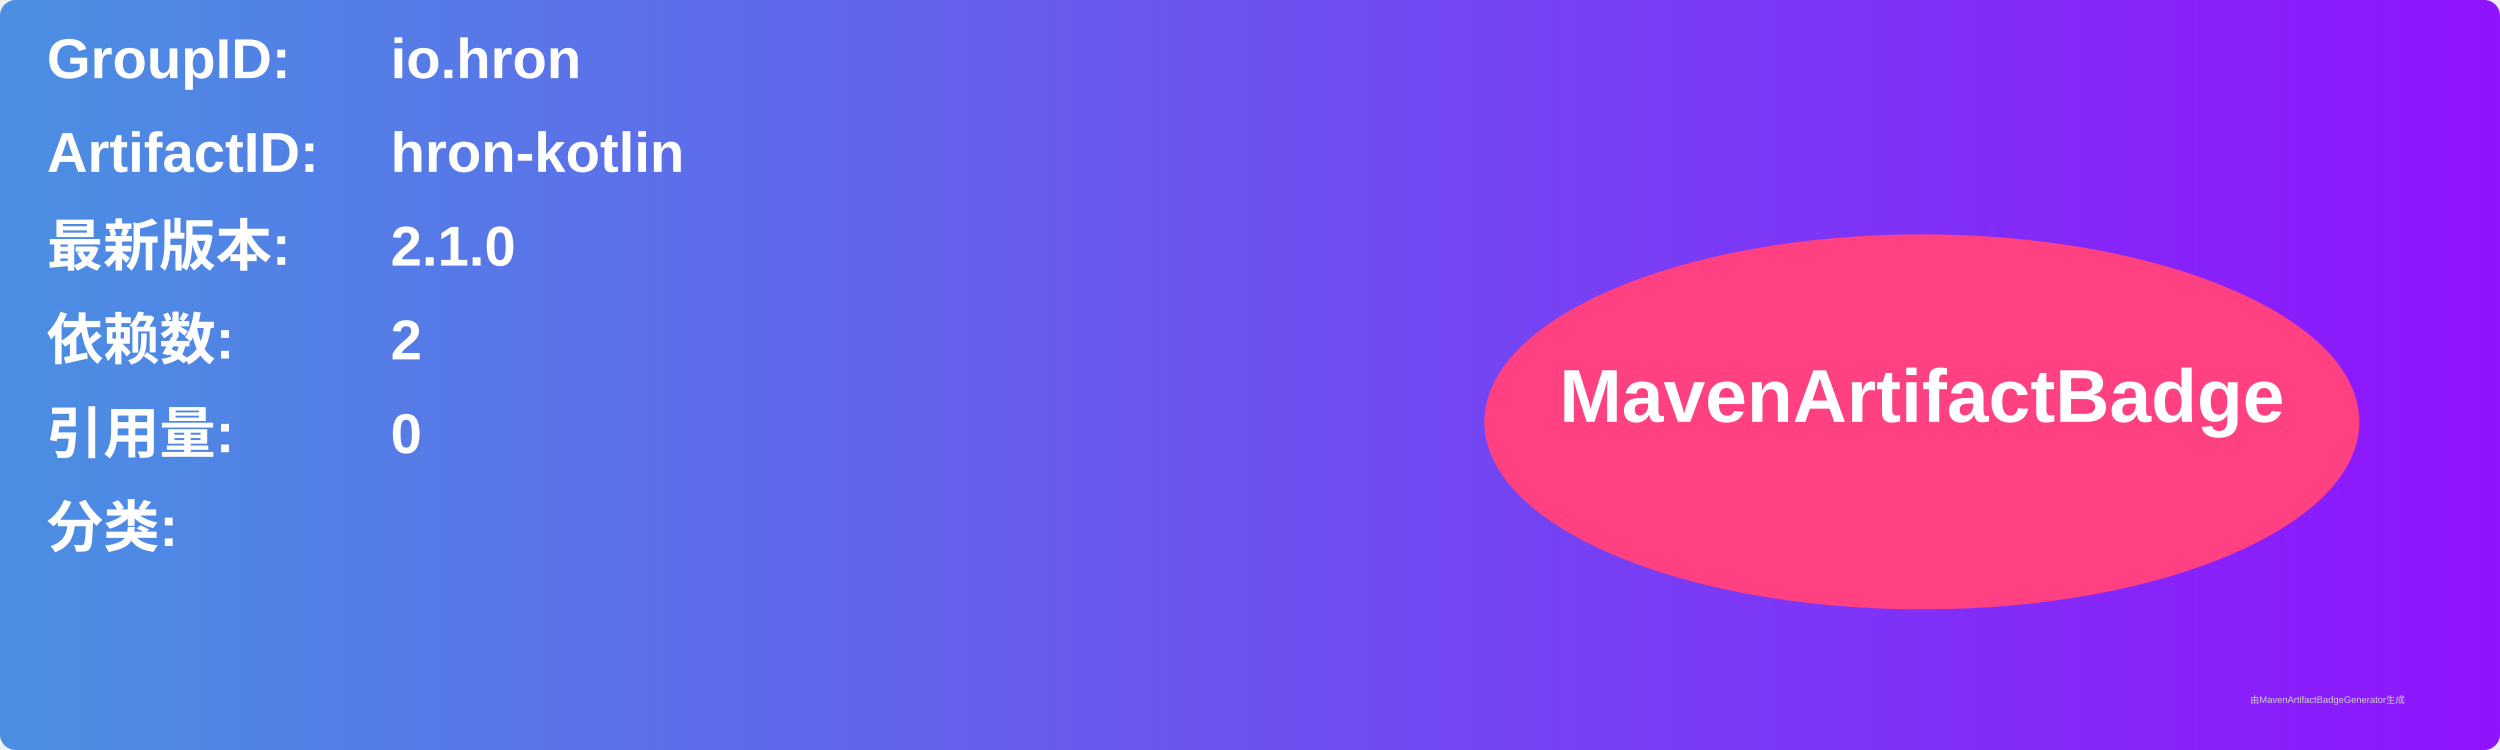
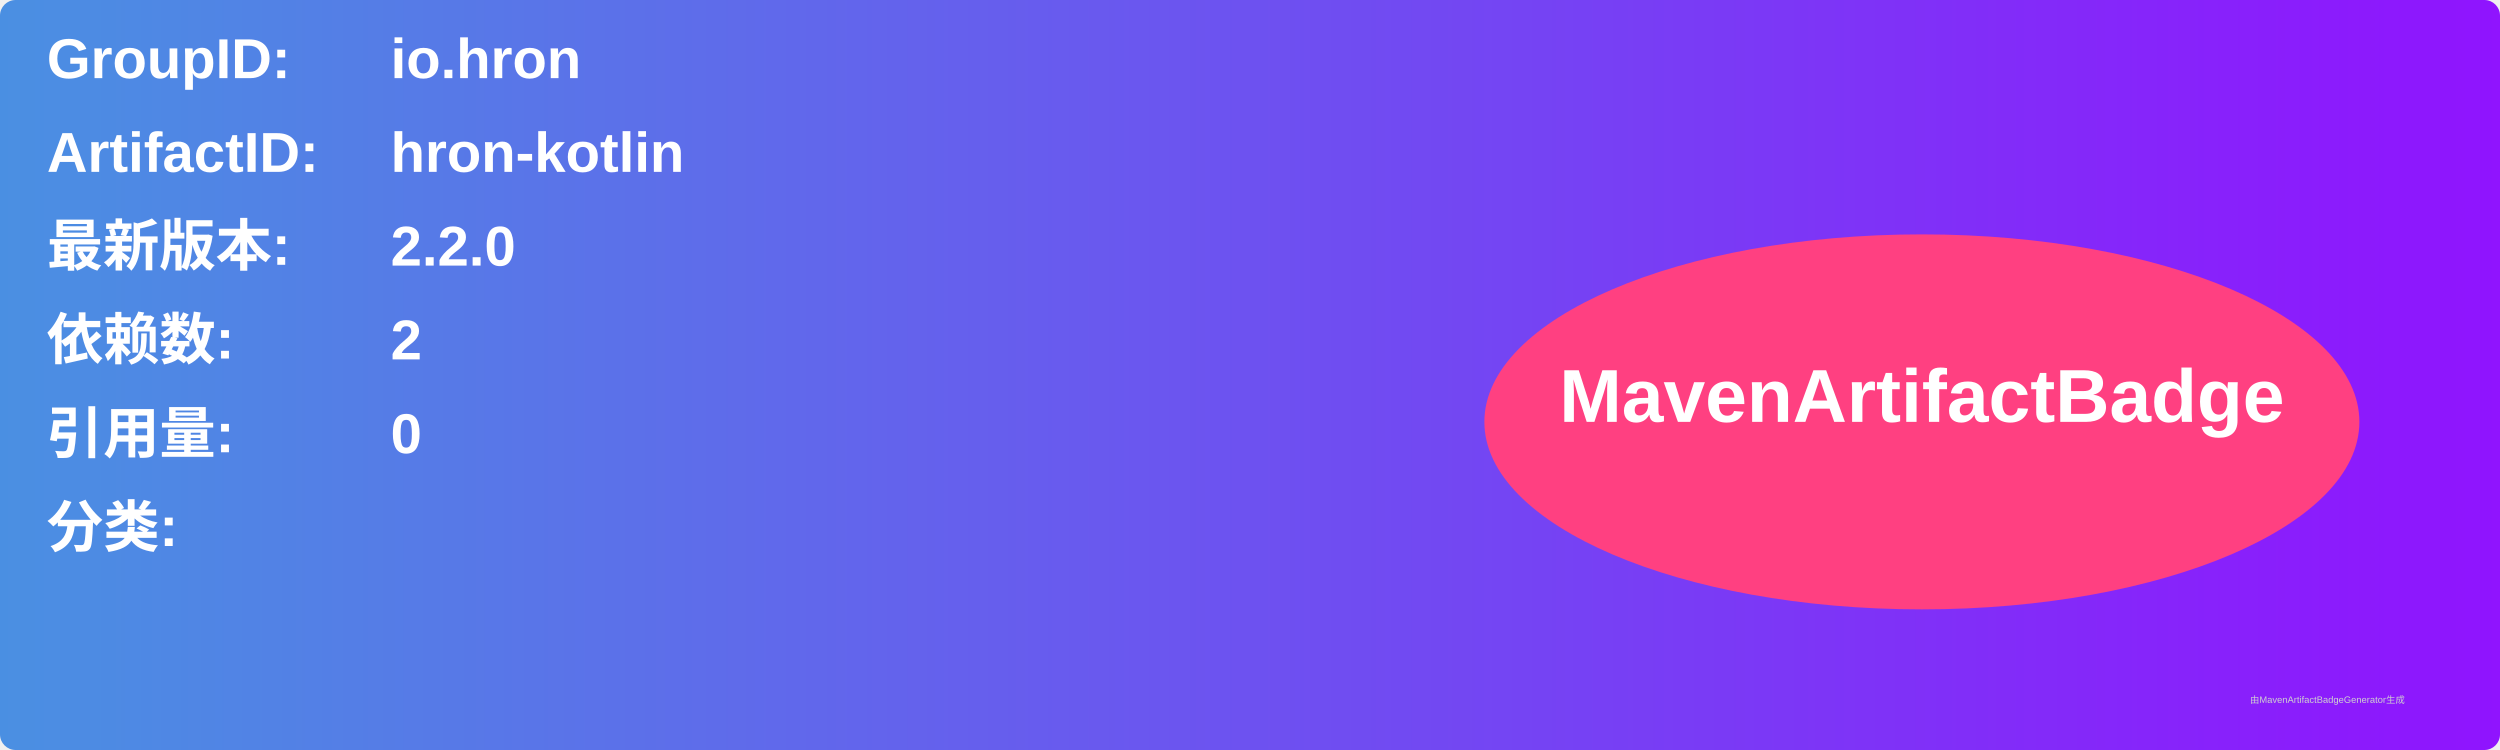
<svg xmlns="http://www.w3.org/2000/svg" width="800" height="240" viewBox="0 0 800 240">
  <linearGradient id="grad" x1="0%" y1="0%" x2="100%" y2="0%">
    <stop offset="0%" stop-color="#4a90e2" />
    <stop offset="100%" stop-color="#9013fe" />
  </linearGradient>
  <rect width="100%" height="100%" rx="5" ry="5" fill="url(#grad)" />
  <g transform="translate(15, 15)">
    <text x="0" y="10" font-family="Arial" font-size="18" fill="white" font-weight="bold" width="260">GroupID:</text>
    <text x="110" y="10" font-family="Arial" font-size="18" fill="white" font-weight="bold" width="460">io.hron</text>
    <text x="0" y="40" font-family="Arial" font-size="18" fill="white" font-weight="bold" width="260">ArtifactID:</text>
    <text x="110" y="40" font-family="Arial" font-size="18" fill="white" font-weight="bold" width="460">hron-kotlin</text>
    <text x="0" y="70" font-family="Arial" font-size="18" fill="white" font-weight="bold">最新版本:</text>
    <text x="110" y="70" font-family="Arial" font-size="18" fill="white" font-weight="bold">
-       <tspan font-weight="bold">2.1.0</tspan>
+       <tspan font-weight="bold">2.2.0</tspan>
    </text>
    <text x="0" y="100" font-family="Arial" font-size="18" fill="white" font-weight="bold">依赖数: </text>
    <text x="110" y="100" font-family="Arial" font-size="18" fill="white">
      <tspan font-weight="bold">2</tspan>
    </text>
    <text x="0" y="130" font-family="Arial" font-size="18" fill="white" font-weight="bold">引用量: </text>
    <text x="110" y="130" font-family="Arial" font-size="18" fill="white">
      <tspan font-weight="bold">0</tspan>
    </text>
    <text x="0" y="160" font-family="Arial" font-size="18" fill="white" font-weight="bold">分类:</text>
    <text x="10" y="190" font-family="Arial" font-size="10" fill="white">
      <tspan font-weight="bold" />
    </text>
    <ellipse cx="600" cy="120" rx="140" ry="60" fill="#ff4081" />
    <text x="600" y="120" text-anchor="middle" font-family="Arial" font-size="24" fill="white" font-weight="bold">MavenArtifactBadge</text>
  </g>
  <text x="720" y="225" font-family="Arial" font-size="3" fill="#d0d0d0">由MavenArtifactBadgeGenerator生成</text>
</svg>
